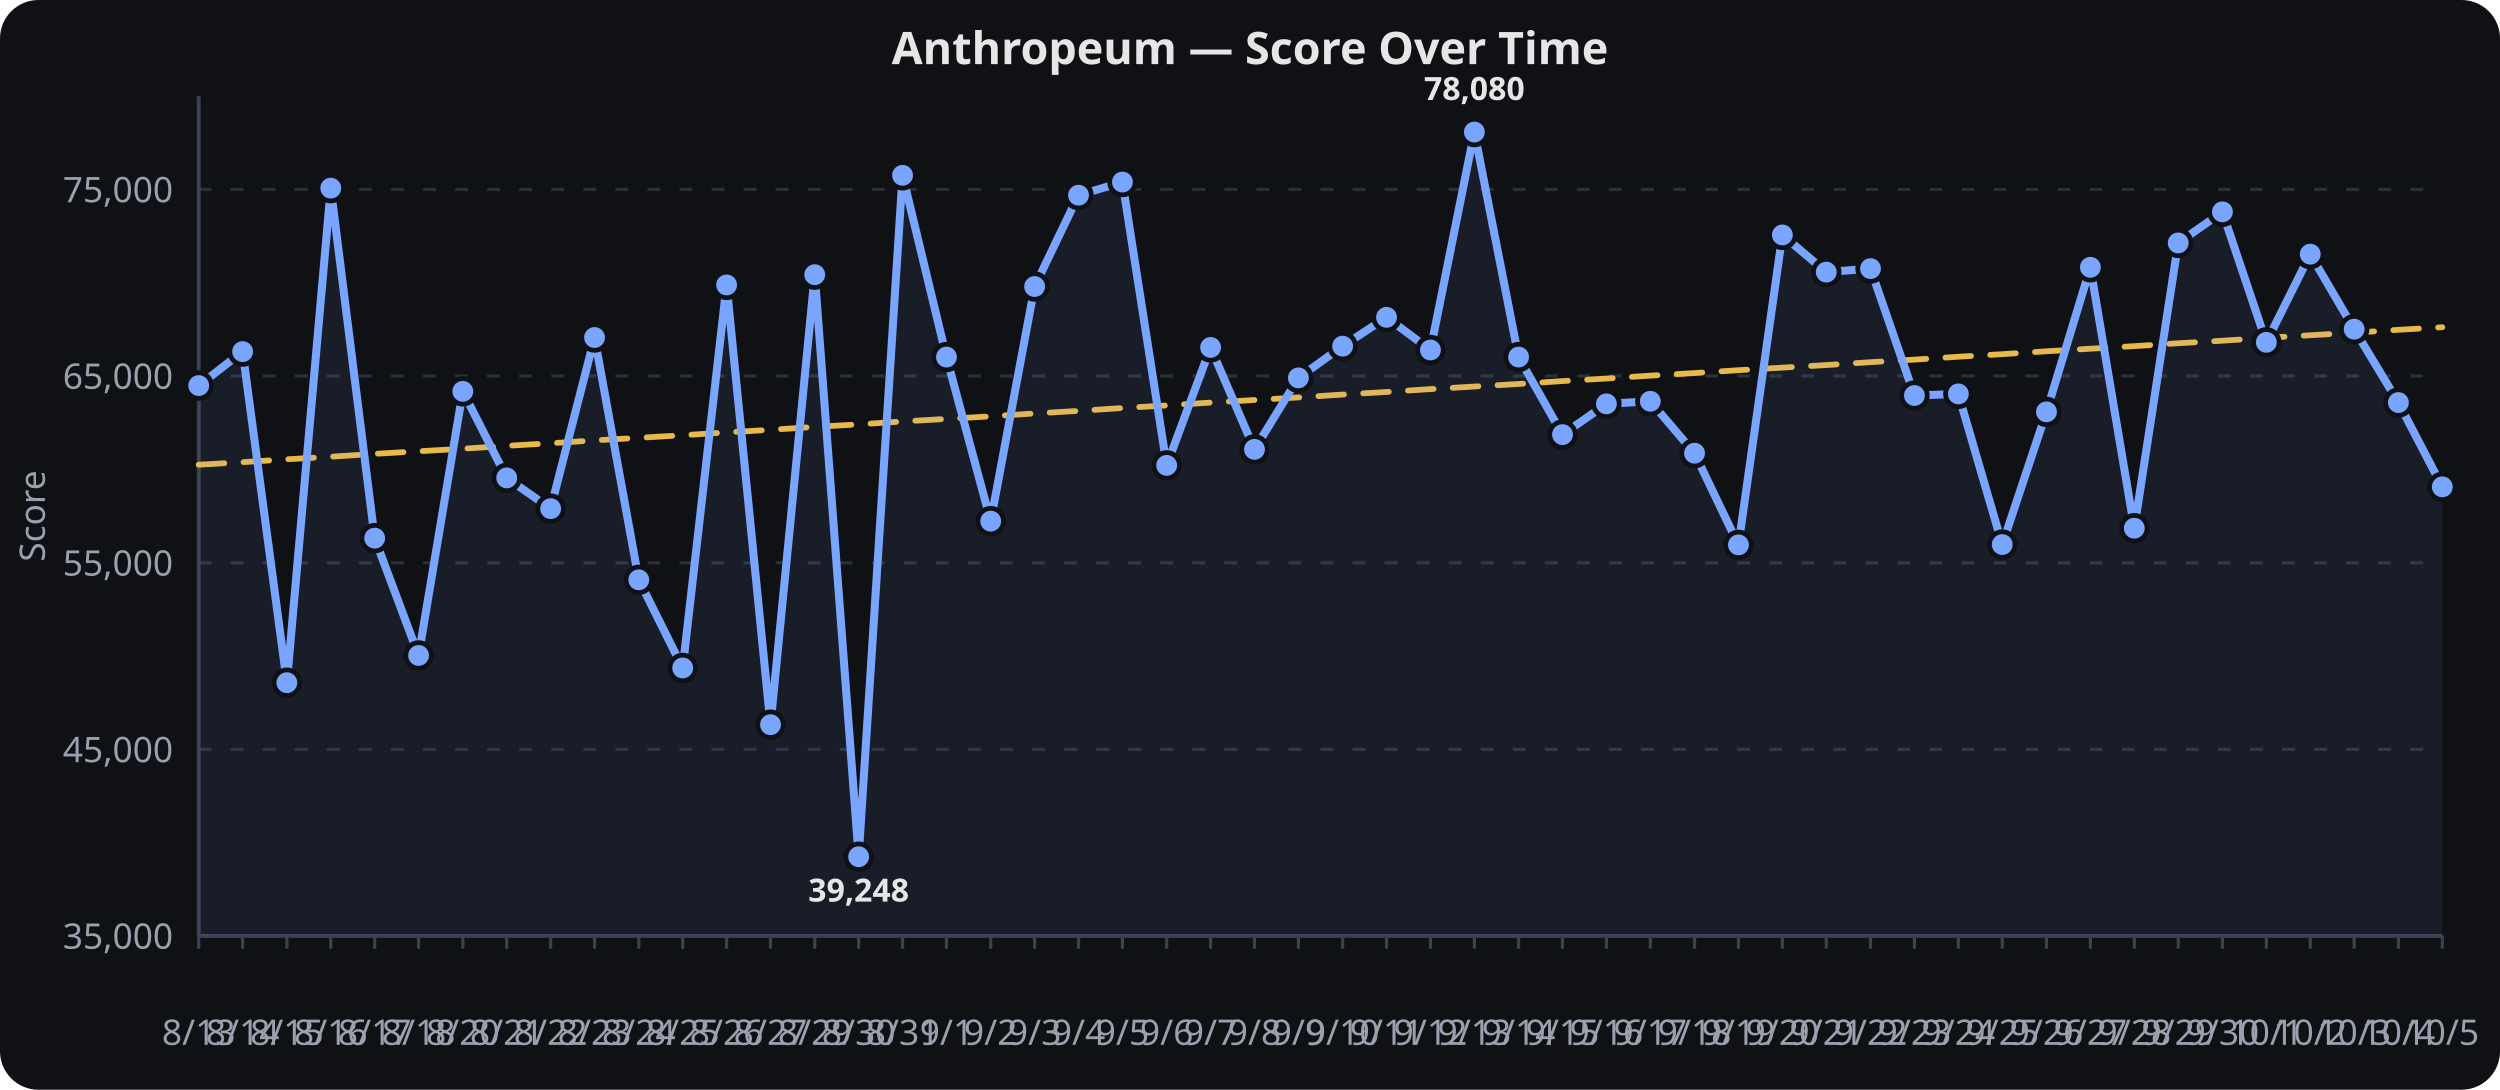
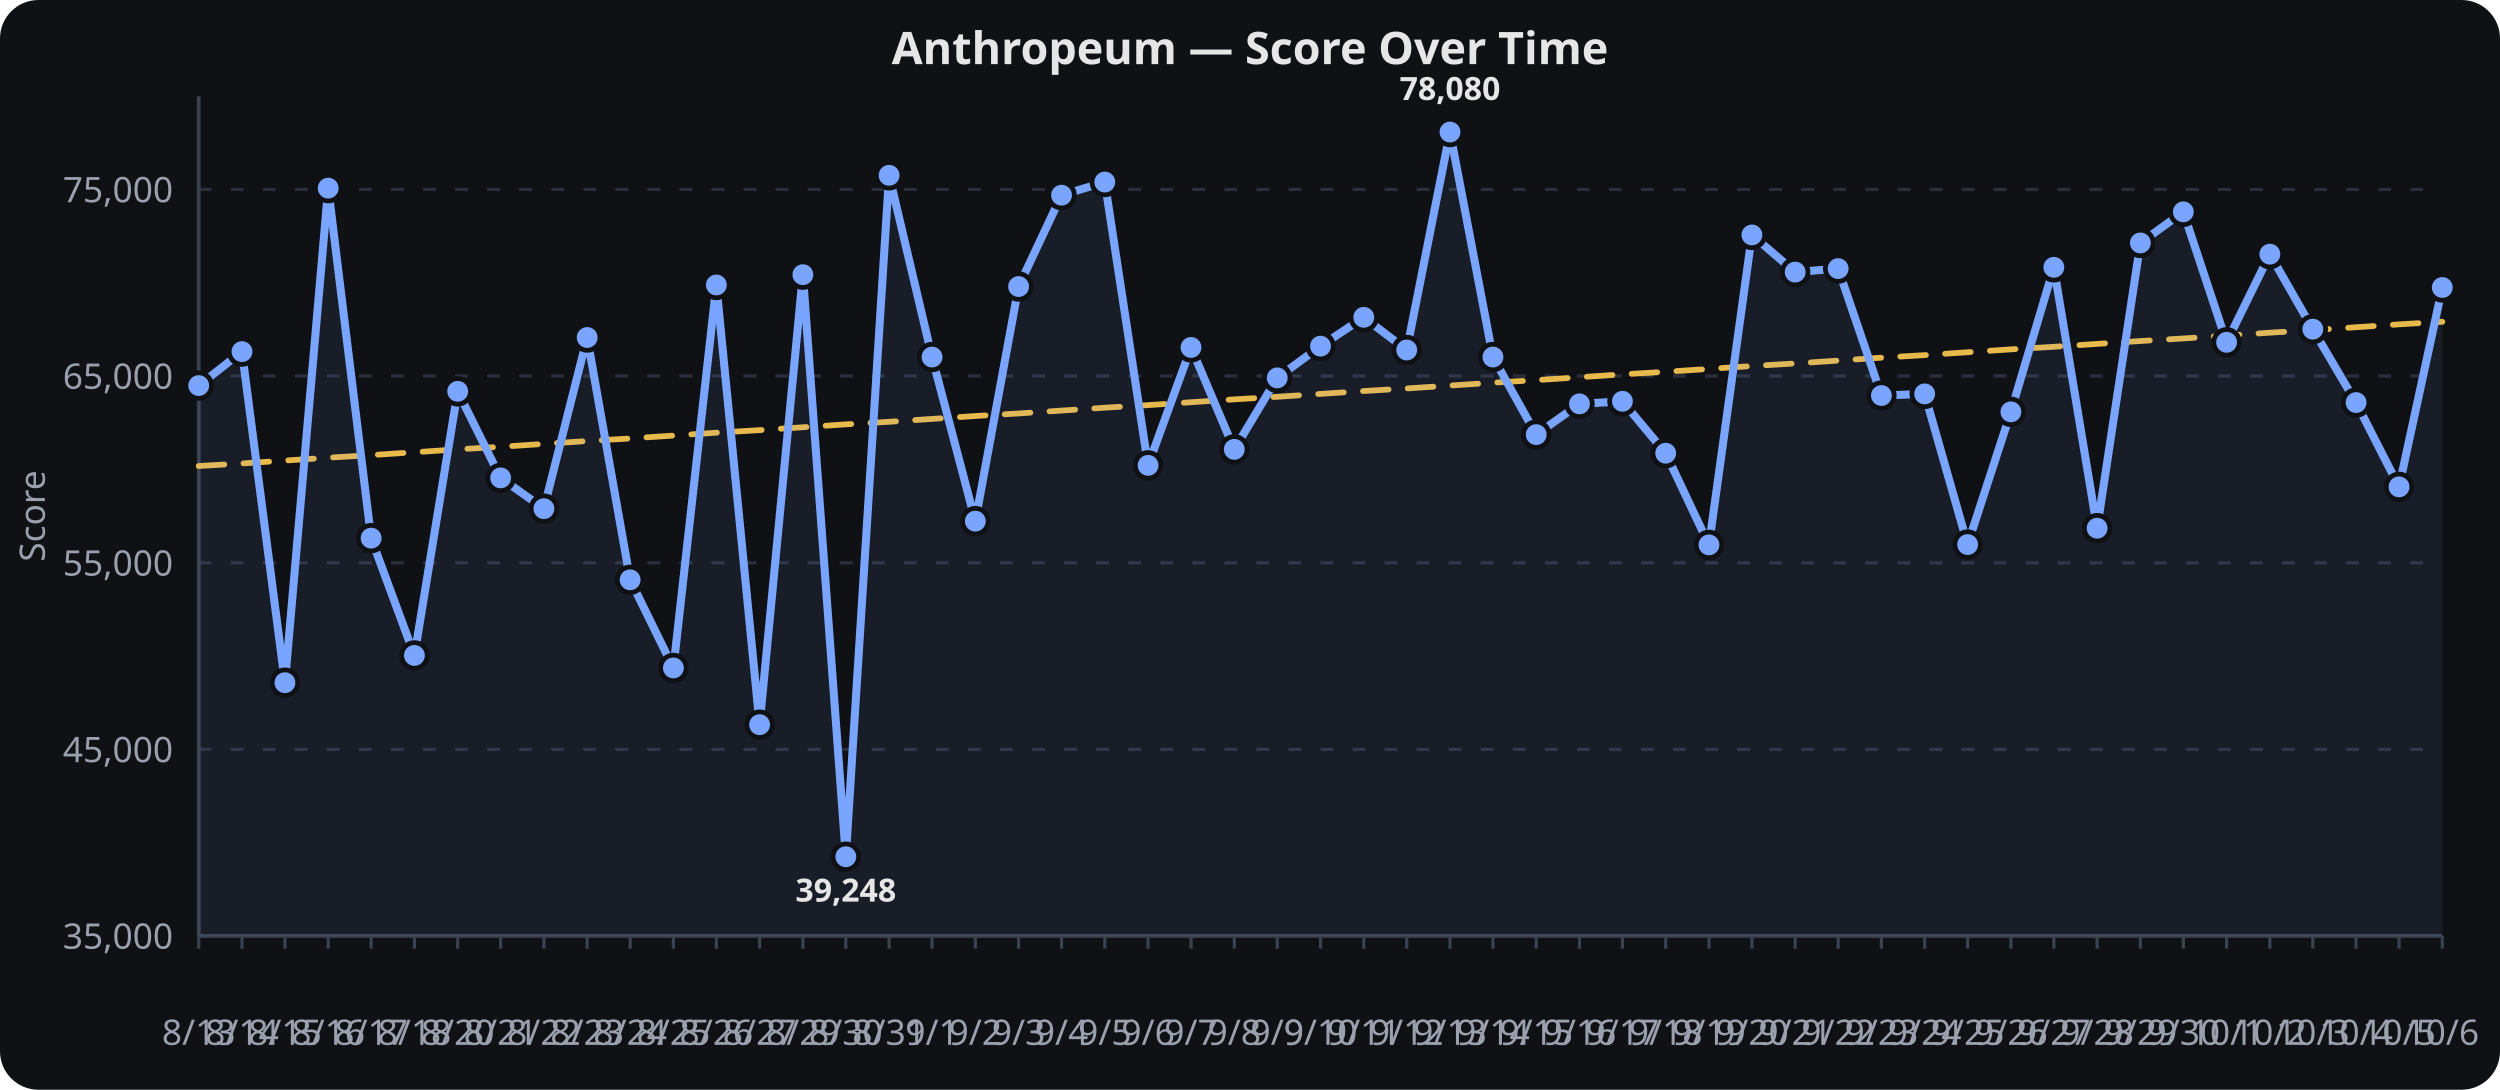
<svg xmlns="http://www.w3.org/2000/svg" viewBox="0 0 780 340" width="100%" height="340" role="img" aria-label="Anthropeum — Score Over Time">
  <rect width="780" height="340" fill="#0f1115" rx="12" />
  <text x="390.0" y="20" text-anchor="middle" font-family="sans-serif" font-size="14" font-weight="600" fill="#e6e6e6">Anthropeum — Score Over Time</text>
  <line x1="62" x2="762" y1="292.0" y2="292.0" stroke="#2a2f3a" stroke-width="1" stroke-dasharray="4 6" />
  <text x="54" y="296.0" text-anchor="end" font-family="sans-serif" font-size="11" fill="#9aa0ad">35,000</text>
  <line x1="62" x2="762" y1="233.8" y2="233.8" stroke="#2a2f3a" stroke-width="1" stroke-dasharray="4 6" />
  <text x="54" y="237.8" text-anchor="end" font-family="sans-serif" font-size="11" fill="#9aa0ad">45,000</text>
  <line x1="62" x2="762" y1="175.6" y2="175.6" stroke="#2a2f3a" stroke-width="1" stroke-dasharray="4 6" />
  <text x="54" y="179.6" text-anchor="end" font-family="sans-serif" font-size="11" fill="#9aa0ad">55,000</text>
  <line x1="62" x2="762" y1="117.3" y2="117.3" stroke="#2a2f3a" stroke-width="1" stroke-dasharray="4 6" />
  <text x="54" y="121.3" text-anchor="end" font-family="sans-serif" font-size="11" fill="#9aa0ad">65,000</text>
  <line x1="62" x2="762" y1="59.1" y2="59.1" stroke="#2a2f3a" stroke-width="1" stroke-dasharray="4 6" />
  <text x="54" y="63.1" text-anchor="end" font-family="sans-serif" font-size="11" fill="#9aa0ad">75,000</text>
  <line x1="62.0" x2="62.0" y1="292" y2="296" stroke="#3a4150" stroke-width="1" />
  <text x="62.0" y="326" text-anchor="middle" font-family="sans-serif" font-size="11" fill="#9aa0ad">8/13</text>
-   <line x1="75.7" x2="75.7" y1="292" y2="296" stroke="#3a4150" stroke-width="1" />
-   <text x="75.7" y="326" text-anchor="middle" font-family="sans-serif" font-size="11" fill="#9aa0ad">8/14</text>
-   <line x1="89.5" x2="89.5" y1="292" y2="296" stroke="#3a4150" stroke-width="1" />
-   <text x="89.5" y="326" text-anchor="middle" font-family="sans-serif" font-size="11" fill="#9aa0ad">8/15</text>
-   <line x1="103.2" x2="103.2" y1="292" y2="296" stroke="#3a4150" stroke-width="1" />
-   <text x="103.2" y="326" text-anchor="middle" font-family="sans-serif" font-size="11" fill="#9aa0ad">8/16</text>
-   <line x1="116.9" x2="116.9" y1="292" y2="296" stroke="#3a4150" stroke-width="1" />
-   <text x="116.9" y="326" text-anchor="middle" font-family="sans-serif" font-size="11" fill="#9aa0ad">8/17</text>
-   <line x1="130.6" x2="130.6" y1="292" y2="296" stroke="#3a4150" stroke-width="1" />
-   <text x="130.6" y="326" text-anchor="middle" font-family="sans-serif" font-size="11" fill="#9aa0ad">8/18</text>
-   <line x1="144.4" x2="144.4" y1="292" y2="296" stroke="#3a4150" stroke-width="1" />
-   <text x="144.4" y="326" text-anchor="middle" font-family="sans-serif" font-size="11" fill="#9aa0ad">8/20</text>
-   <line x1="158.1" x2="158.1" y1="292" y2="296" stroke="#3a4150" stroke-width="1" />
-   <text x="158.1" y="326" text-anchor="middle" font-family="sans-serif" font-size="11" fill="#9aa0ad">8/21</text>
-   <line x1="171.8" x2="171.8" y1="292" y2="296" stroke="#3a4150" stroke-width="1" />
-   <text x="171.8" y="326" text-anchor="middle" font-family="sans-serif" font-size="11" fill="#9aa0ad">8/22</text>
-   <line x1="185.5" x2="185.5" y1="292" y2="296" stroke="#3a4150" stroke-width="1" />
-   <text x="185.5" y="326" text-anchor="middle" font-family="sans-serif" font-size="11" fill="#9aa0ad">8/23</text>
-   <line x1="199.3" x2="199.3" y1="292" y2="296" stroke="#3a4150" stroke-width="1" />
-   <text x="199.3" y="326" text-anchor="middle" font-family="sans-serif" font-size="11" fill="#9aa0ad">8/24</text>
-   <line x1="213.0" x2="213.0" y1="292" y2="296" stroke="#3a4150" stroke-width="1" />
-   <text x="213.0" y="326" text-anchor="middle" font-family="sans-serif" font-size="11" fill="#9aa0ad">8/25</text>
-   <line x1="226.7" x2="226.7" y1="292" y2="296" stroke="#3a4150" stroke-width="1" />
-   <text x="226.7" y="326" text-anchor="middle" font-family="sans-serif" font-size="11" fill="#9aa0ad">8/26</text>
-   <line x1="240.4" x2="240.4" y1="292" y2="296" stroke="#3a4150" stroke-width="1" />
-   <text x="240.4" y="326" text-anchor="middle" font-family="sans-serif" font-size="11" fill="#9aa0ad">8/27</text>
-   <line x1="254.2" x2="254.2" y1="292" y2="296" stroke="#3a4150" stroke-width="1" />
-   <text x="254.2" y="326" text-anchor="middle" font-family="sans-serif" font-size="11" fill="#9aa0ad">8/29</text>
-   <line x1="267.9" x2="267.9" y1="292" y2="296" stroke="#3a4150" stroke-width="1" />
-   <text x="267.9" y="326" text-anchor="middle" font-family="sans-serif" font-size="11" fill="#9aa0ad">8/30</text>
-   <line x1="281.6" x2="281.6" y1="292" y2="296" stroke="#3a4150" stroke-width="1" />
-   <text x="281.6" y="326" text-anchor="middle" font-family="sans-serif" font-size="11" fill="#9aa0ad">8/31</text>
-   <line x1="295.3" x2="295.3" y1="292" y2="296" stroke="#3a4150" stroke-width="1" />
-   <text x="295.3" y="326" text-anchor="middle" font-family="sans-serif" font-size="11" fill="#9aa0ad">9/1</text>
-   <line x1="309.1" x2="309.1" y1="292" y2="296" stroke="#3a4150" stroke-width="1" />
-   <text x="309.1" y="326" text-anchor="middle" font-family="sans-serif" font-size="11" fill="#9aa0ad">9/2</text>
-   <line x1="322.8" x2="322.8" y1="292" y2="296" stroke="#3a4150" stroke-width="1" />
-   <text x="322.8" y="326" text-anchor="middle" font-family="sans-serif" font-size="11" fill="#9aa0ad">9/3</text>
-   <line x1="336.5" x2="336.5" y1="292" y2="296" stroke="#3a4150" stroke-width="1" />
-   <text x="336.5" y="326" text-anchor="middle" font-family="sans-serif" font-size="11" fill="#9aa0ad">9/4</text>
-   <line x1="350.2" x2="350.2" y1="292" y2="296" stroke="#3a4150" stroke-width="1" />
-   <text x="350.2" y="326" text-anchor="middle" font-family="sans-serif" font-size="11" fill="#9aa0ad">9/5</text>
-   <line x1="364.0" x2="364.0" y1="292" y2="296" stroke="#3a4150" stroke-width="1" />
-   <text x="364.0" y="326" text-anchor="middle" font-family="sans-serif" font-size="11" fill="#9aa0ad">9/6</text>
-   <line x1="377.7" x2="377.7" y1="292" y2="296" stroke="#3a4150" stroke-width="1" />
-   <text x="377.7" y="326" text-anchor="middle" font-family="sans-serif" font-size="11" fill="#9aa0ad">9/7</text>
-   <line x1="391.4" x2="391.4" y1="292" y2="296" stroke="#3a4150" stroke-width="1" />
-   <text x="391.4" y="326" text-anchor="middle" font-family="sans-serif" font-size="11" fill="#9aa0ad">9/8</text>
-   <line x1="405.1" x2="405.1" y1="292" y2="296" stroke="#3a4150" stroke-width="1" />
-   <text x="405.1" y="326" text-anchor="middle" font-family="sans-serif" font-size="11" fill="#9aa0ad">9/9</text>
-   <line x1="418.9" x2="418.9" y1="292" y2="296" stroke="#3a4150" stroke-width="1" />
-   <text x="418.9" y="326" text-anchor="middle" font-family="sans-serif" font-size="11" fill="#9aa0ad">9/10</text>
-   <line x1="432.6" x2="432.6" y1="292" y2="296" stroke="#3a4150" stroke-width="1" />
-   <text x="432.6" y="326" text-anchor="middle" font-family="sans-serif" font-size="11" fill="#9aa0ad">9/11</text>
-   <line x1="446.3" x2="446.3" y1="292" y2="296" stroke="#3a4150" stroke-width="1" />
-   <text x="446.3" y="326" text-anchor="middle" font-family="sans-serif" font-size="11" fill="#9aa0ad">9/12</text>
-   <line x1="460.0" x2="460.0" y1="292" y2="296" stroke="#3a4150" stroke-width="1" />
-   <text x="460.0" y="326" text-anchor="middle" font-family="sans-serif" font-size="11" fill="#9aa0ad">9/13</text>
-   <line x1="473.8" x2="473.8" y1="292" y2="296" stroke="#3a4150" stroke-width="1" />
-   <text x="473.8" y="326" text-anchor="middle" font-family="sans-serif" font-size="11" fill="#9aa0ad">9/14</text>
-   <line x1="487.5" x2="487.5" y1="292" y2="296" stroke="#3a4150" stroke-width="1" />
-   <text x="487.5" y="326" text-anchor="middle" font-family="sans-serif" font-size="11" fill="#9aa0ad">9/15</text>
-   <line x1="501.2" x2="501.2" y1="292" y2="296" stroke="#3a4150" stroke-width="1" />
-   <text x="501.2" y="326" text-anchor="middle" font-family="sans-serif" font-size="11" fill="#9aa0ad">9/16</text>
-   <line x1="514.9" x2="514.9" y1="292" y2="296" stroke="#3a4150" stroke-width="1" />
-   <text x="514.9" y="326" text-anchor="middle" font-family="sans-serif" font-size="11" fill="#9aa0ad">9/17</text>
-   <line x1="528.7" x2="528.7" y1="292" y2="296" stroke="#3a4150" stroke-width="1" />
-   <text x="528.7" y="326" text-anchor="middle" font-family="sans-serif" font-size="11" fill="#9aa0ad">9/18</text>
-   <line x1="542.4" x2="542.4" y1="292" y2="296" stroke="#3a4150" stroke-width="1" />
-   <text x="542.4" y="326" text-anchor="middle" font-family="sans-serif" font-size="11" fill="#9aa0ad">9/19</text>
-   <line x1="556.1" x2="556.1" y1="292" y2="296" stroke="#3a4150" stroke-width="1" />
-   <text x="556.1" y="326" text-anchor="middle" font-family="sans-serif" font-size="11" fill="#9aa0ad">9/20</text>
-   <line x1="569.8" x2="569.8" y1="292" y2="296" stroke="#3a4150" stroke-width="1" />
-   <text x="569.8" y="326" text-anchor="middle" font-family="sans-serif" font-size="11" fill="#9aa0ad">9/21</text>
-   <line x1="583.6" x2="583.6" y1="292" y2="296" stroke="#3a4150" stroke-width="1" />
-   <text x="583.6" y="326" text-anchor="middle" font-family="sans-serif" font-size="11" fill="#9aa0ad">9/22</text>
-   <line x1="597.3" x2="597.3" y1="292" y2="296" stroke="#3a4150" stroke-width="1" />
-   <text x="597.3" y="326" text-anchor="middle" font-family="sans-serif" font-size="11" fill="#9aa0ad">9/23</text>
-   <line x1="611.0" x2="611.0" y1="292" y2="296" stroke="#3a4150" stroke-width="1" />
-   <text x="611.0" y="326" text-anchor="middle" font-family="sans-serif" font-size="11" fill="#9aa0ad">9/24</text>
-   <line x1="624.7" x2="624.7" y1="292" y2="296" stroke="#3a4150" stroke-width="1" />
-   <text x="624.7" y="326" text-anchor="middle" font-family="sans-serif" font-size="11" fill="#9aa0ad">9/25</text>
-   <line x1="638.5" x2="638.5" y1="292" y2="296" stroke="#3a4150" stroke-width="1" />
-   <text x="638.5" y="326" text-anchor="middle" font-family="sans-serif" font-size="11" fill="#9aa0ad">9/26</text>
-   <line x1="652.2" x2="652.2" y1="292" y2="296" stroke="#3a4150" stroke-width="1" />
-   <text x="652.2" y="326" text-anchor="middle" font-family="sans-serif" font-size="11" fill="#9aa0ad">9/27</text>
-   <line x1="665.9" x2="665.9" y1="292" y2="296" stroke="#3a4150" stroke-width="1" />
-   <text x="665.9" y="326" text-anchor="middle" font-family="sans-serif" font-size="11" fill="#9aa0ad">9/28</text>
-   <line x1="679.6" x2="679.6" y1="292" y2="296" stroke="#3a4150" stroke-width="1" />
-   <text x="679.6" y="326" text-anchor="middle" font-family="sans-serif" font-size="11" fill="#9aa0ad">9/29</text>
-   <line x1="693.4" x2="693.4" y1="292" y2="296" stroke="#3a4150" stroke-width="1" />
-   <text x="693.4" y="326" text-anchor="middle" font-family="sans-serif" font-size="11" fill="#9aa0ad">9/30</text>
-   <line x1="707.1" x2="707.1" y1="292" y2="296" stroke="#3a4150" stroke-width="1" />
-   <text x="707.1" y="326" text-anchor="middle" font-family="sans-serif" font-size="11" fill="#9aa0ad">10/1</text>
-   <line x1="720.8" x2="720.8" y1="292" y2="296" stroke="#3a4150" stroke-width="1" />
-   <text x="720.8" y="326" text-anchor="middle" font-family="sans-serif" font-size="11" fill="#9aa0ad">10/2</text>
-   <line x1="734.5" x2="734.5" y1="292" y2="296" stroke="#3a4150" stroke-width="1" />
-   <text x="734.5" y="326" text-anchor="middle" font-family="sans-serif" font-size="11" fill="#9aa0ad">10/3</text>
-   <line x1="748.3" x2="748.3" y1="292" y2="296" stroke="#3a4150" stroke-width="1" />
-   <text x="748.3" y="326" text-anchor="middle" font-family="sans-serif" font-size="11" fill="#9aa0ad">10/4</text>
+   <line x1="75.5" x2="75.5" y1="292" y2="296" stroke="#3a4150" stroke-width="1" />
+   <text x="75.5" y="326" text-anchor="middle" font-family="sans-serif" font-size="11" fill="#9aa0ad">8/14</text>
+   <line x1="88.9" x2="88.9" y1="292" y2="296" stroke="#3a4150" stroke-width="1" />
+   <text x="88.9" y="326" text-anchor="middle" font-family="sans-serif" font-size="11" fill="#9aa0ad">8/15</text>
+   <line x1="102.4" x2="102.4" y1="292" y2="296" stroke="#3a4150" stroke-width="1" />
+   <text x="102.4" y="326" text-anchor="middle" font-family="sans-serif" font-size="11" fill="#9aa0ad">8/16</text>
+   <line x1="115.8" x2="115.8" y1="292" y2="296" stroke="#3a4150" stroke-width="1" />
+   <text x="115.8" y="326" text-anchor="middle" font-family="sans-serif" font-size="11" fill="#9aa0ad">8/17</text>
+   <line x1="129.3" x2="129.3" y1="292" y2="296" stroke="#3a4150" stroke-width="1" />
+   <text x="129.3" y="326" text-anchor="middle" font-family="sans-serif" font-size="11" fill="#9aa0ad">8/18</text>
+   <line x1="142.8" x2="142.8" y1="292" y2="296" stroke="#3a4150" stroke-width="1" />
+   <text x="142.8" y="326" text-anchor="middle" font-family="sans-serif" font-size="11" fill="#9aa0ad">8/20</text>
+   <line x1="156.2" x2="156.2" y1="292" y2="296" stroke="#3a4150" stroke-width="1" />
+   <text x="156.2" y="326" text-anchor="middle" font-family="sans-serif" font-size="11" fill="#9aa0ad">8/21</text>
+   <line x1="169.7" x2="169.7" y1="292" y2="296" stroke="#3a4150" stroke-width="1" />
+   <text x="169.7" y="326" text-anchor="middle" font-family="sans-serif" font-size="11" fill="#9aa0ad">8/22</text>
+   <line x1="183.2" x2="183.2" y1="292" y2="296" stroke="#3a4150" stroke-width="1" />
+   <text x="183.2" y="326" text-anchor="middle" font-family="sans-serif" font-size="11" fill="#9aa0ad">8/23</text>
+   <line x1="196.6" x2="196.6" y1="292" y2="296" stroke="#3a4150" stroke-width="1" />
+   <text x="196.6" y="326" text-anchor="middle" font-family="sans-serif" font-size="11" fill="#9aa0ad">8/24</text>
+   <line x1="210.1" x2="210.1" y1="292" y2="296" stroke="#3a4150" stroke-width="1" />
+   <text x="210.1" y="326" text-anchor="middle" font-family="sans-serif" font-size="11" fill="#9aa0ad">8/25</text>
+   <line x1="223.5" x2="223.5" y1="292" y2="296" stroke="#3a4150" stroke-width="1" />
+   <text x="223.5" y="326" text-anchor="middle" font-family="sans-serif" font-size="11" fill="#9aa0ad">8/26</text>
+   <line x1="237.0" x2="237.0" y1="292" y2="296" stroke="#3a4150" stroke-width="1" />
+   <text x="237.0" y="326" text-anchor="middle" font-family="sans-serif" font-size="11" fill="#9aa0ad">8/27</text>
+   <line x1="250.5" x2="250.5" y1="292" y2="296" stroke="#3a4150" stroke-width="1" />
+   <text x="250.5" y="326" text-anchor="middle" font-family="sans-serif" font-size="11" fill="#9aa0ad">8/29</text>
+   <line x1="263.9" x2="263.9" y1="292" y2="296" stroke="#3a4150" stroke-width="1" />
+   <text x="263.9" y="326" text-anchor="middle" font-family="sans-serif" font-size="11" fill="#9aa0ad">8/30</text>
+   <line x1="277.4" x2="277.4" y1="292" y2="296" stroke="#3a4150" stroke-width="1" />
+   <text x="277.4" y="326" text-anchor="middle" font-family="sans-serif" font-size="11" fill="#9aa0ad">8/31</text>
+   <line x1="290.8" x2="290.8" y1="292" y2="296" stroke="#3a4150" stroke-width="1" />
+   <text x="290.8" y="326" text-anchor="middle" font-family="sans-serif" font-size="11" fill="#9aa0ad">9/1</text>
+   <line x1="304.3" x2="304.3" y1="292" y2="296" stroke="#3a4150" stroke-width="1" />
+   <text x="304.3" y="326" text-anchor="middle" font-family="sans-serif" font-size="11" fill="#9aa0ad">9/2</text>
+   <line x1="317.8" x2="317.8" y1="292" y2="296" stroke="#3a4150" stroke-width="1" />
+   <text x="317.8" y="326" text-anchor="middle" font-family="sans-serif" font-size="11" fill="#9aa0ad">9/3</text>
+   <line x1="331.2" x2="331.2" y1="292" y2="296" stroke="#3a4150" stroke-width="1" />
+   <text x="331.2" y="326" text-anchor="middle" font-family="sans-serif" font-size="11" fill="#9aa0ad">9/4</text>
+   <line x1="344.7" x2="344.7" y1="292" y2="296" stroke="#3a4150" stroke-width="1" />
+   <text x="344.7" y="326" text-anchor="middle" font-family="sans-serif" font-size="11" fill="#9aa0ad">9/5</text>
+   <line x1="358.2" x2="358.2" y1="292" y2="296" stroke="#3a4150" stroke-width="1" />
+   <text x="358.2" y="326" text-anchor="middle" font-family="sans-serif" font-size="11" fill="#9aa0ad">9/6</text>
+   <line x1="371.6" x2="371.6" y1="292" y2="296" stroke="#3a4150" stroke-width="1" />
+   <text x="371.6" y="326" text-anchor="middle" font-family="sans-serif" font-size="11" fill="#9aa0ad">9/7</text>
+   <line x1="385.1" x2="385.1" y1="292" y2="296" stroke="#3a4150" stroke-width="1" />
+   <text x="385.1" y="326" text-anchor="middle" font-family="sans-serif" font-size="11" fill="#9aa0ad">9/8</text>
+   <line x1="398.5" x2="398.5" y1="292" y2="296" stroke="#3a4150" stroke-width="1" />
+   <text x="398.5" y="326" text-anchor="middle" font-family="sans-serif" font-size="11" fill="#9aa0ad">9/9</text>
+   <line x1="412.0" x2="412.0" y1="292" y2="296" stroke="#3a4150" stroke-width="1" />
+   <text x="412.0" y="326" text-anchor="middle" font-family="sans-serif" font-size="11" fill="#9aa0ad">9/10</text>
+   <line x1="425.5" x2="425.5" y1="292" y2="296" stroke="#3a4150" stroke-width="1" />
+   <text x="425.5" y="326" text-anchor="middle" font-family="sans-serif" font-size="11" fill="#9aa0ad">9/11</text>
+   <line x1="438.9" x2="438.9" y1="292" y2="296" stroke="#3a4150" stroke-width="1" />
+   <text x="438.9" y="326" text-anchor="middle" font-family="sans-serif" font-size="11" fill="#9aa0ad">9/12</text>
+   <line x1="452.4" x2="452.4" y1="292" y2="296" stroke="#3a4150" stroke-width="1" />
+   <text x="452.4" y="326" text-anchor="middle" font-family="sans-serif" font-size="11" fill="#9aa0ad">9/13</text>
+   <line x1="465.8" x2="465.8" y1="292" y2="296" stroke="#3a4150" stroke-width="1" />
+   <text x="465.8" y="326" text-anchor="middle" font-family="sans-serif" font-size="11" fill="#9aa0ad">9/14</text>
+   <line x1="479.3" x2="479.3" y1="292" y2="296" stroke="#3a4150" stroke-width="1" />
+   <text x="479.3" y="326" text-anchor="middle" font-family="sans-serif" font-size="11" fill="#9aa0ad">9/15</text>
+   <line x1="492.8" x2="492.8" y1="292" y2="296" stroke="#3a4150" stroke-width="1" />
+   <text x="492.8" y="326" text-anchor="middle" font-family="sans-serif" font-size="11" fill="#9aa0ad">9/16</text>
+   <line x1="506.2" x2="506.2" y1="292" y2="296" stroke="#3a4150" stroke-width="1" />
+   <text x="506.2" y="326" text-anchor="middle" font-family="sans-serif" font-size="11" fill="#9aa0ad">9/17</text>
+   <line x1="519.7" x2="519.7" y1="292" y2="296" stroke="#3a4150" stroke-width="1" />
+   <text x="519.7" y="326" text-anchor="middle" font-family="sans-serif" font-size="11" fill="#9aa0ad">9/18</text>
+   <line x1="533.2" x2="533.2" y1="292" y2="296" stroke="#3a4150" stroke-width="1" />
+   <text x="533.2" y="326" text-anchor="middle" font-family="sans-serif" font-size="11" fill="#9aa0ad">9/19</text>
+   <line x1="546.6" x2="546.6" y1="292" y2="296" stroke="#3a4150" stroke-width="1" />
+   <text x="546.6" y="326" text-anchor="middle" font-family="sans-serif" font-size="11" fill="#9aa0ad">9/20</text>
+   <line x1="560.1" x2="560.1" y1="292" y2="296" stroke="#3a4150" stroke-width="1" />
+   <text x="560.1" y="326" text-anchor="middle" font-family="sans-serif" font-size="11" fill="#9aa0ad">9/21</text>
+   <line x1="573.5" x2="573.5" y1="292" y2="296" stroke="#3a4150" stroke-width="1" />
+   <text x="573.5" y="326" text-anchor="middle" font-family="sans-serif" font-size="11" fill="#9aa0ad">9/22</text>
+   <line x1="587.0" x2="587.0" y1="292" y2="296" stroke="#3a4150" stroke-width="1" />
+   <text x="587.0" y="326" text-anchor="middle" font-family="sans-serif" font-size="11" fill="#9aa0ad">9/23</text>
+   <line x1="600.5" x2="600.5" y1="292" y2="296" stroke="#3a4150" stroke-width="1" />
+   <text x="600.5" y="326" text-anchor="middle" font-family="sans-serif" font-size="11" fill="#9aa0ad">9/24</text>
+   <line x1="613.9" x2="613.9" y1="292" y2="296" stroke="#3a4150" stroke-width="1" />
+   <text x="613.9" y="326" text-anchor="middle" font-family="sans-serif" font-size="11" fill="#9aa0ad">9/25</text>
+   <line x1="627.4" x2="627.4" y1="292" y2="296" stroke="#3a4150" stroke-width="1" />
+   <text x="627.4" y="326" text-anchor="middle" font-family="sans-serif" font-size="11" fill="#9aa0ad">9/26</text>
+   <line x1="640.8" x2="640.8" y1="292" y2="296" stroke="#3a4150" stroke-width="1" />
+   <text x="640.8" y="326" text-anchor="middle" font-family="sans-serif" font-size="11" fill="#9aa0ad">9/27</text>
+   <line x1="654.3" x2="654.3" y1="292" y2="296" stroke="#3a4150" stroke-width="1" />
+   <text x="654.3" y="326" text-anchor="middle" font-family="sans-serif" font-size="11" fill="#9aa0ad">9/28</text>
+   <line x1="667.8" x2="667.8" y1="292" y2="296" stroke="#3a4150" stroke-width="1" />
+   <text x="667.8" y="326" text-anchor="middle" font-family="sans-serif" font-size="11" fill="#9aa0ad">9/29</text>
+   <line x1="681.2" x2="681.2" y1="292" y2="296" stroke="#3a4150" stroke-width="1" />
+   <text x="681.2" y="326" text-anchor="middle" font-family="sans-serif" font-size="11" fill="#9aa0ad">9/30</text>
+   <line x1="694.7" x2="694.7" y1="292" y2="296" stroke="#3a4150" stroke-width="1" />
+   <text x="694.7" y="326" text-anchor="middle" font-family="sans-serif" font-size="11" fill="#9aa0ad">10/1</text>
+   <line x1="708.2" x2="708.2" y1="292" y2="296" stroke="#3a4150" stroke-width="1" />
+   <text x="708.2" y="326" text-anchor="middle" font-family="sans-serif" font-size="11" fill="#9aa0ad">10/2</text>
+   <line x1="721.6" x2="721.6" y1="292" y2="296" stroke="#3a4150" stroke-width="1" />
+   <text x="721.6" y="326" text-anchor="middle" font-family="sans-serif" font-size="11" fill="#9aa0ad">10/3</text>
+   <line x1="735.1" x2="735.1" y1="292" y2="296" stroke="#3a4150" stroke-width="1" />
+   <text x="735.1" y="326" text-anchor="middle" font-family="sans-serif" font-size="11" fill="#9aa0ad">10/4</text>
+   <line x1="748.5" x2="748.5" y1="292" y2="296" stroke="#3a4150" stroke-width="1" />
+   <text x="748.5" y="326" text-anchor="middle" font-family="sans-serif" font-size="11" fill="#9aa0ad">10/5</text>
  <line x1="762.0" x2="762.0" y1="292" y2="296" stroke="#3a4150" stroke-width="1" />
-   <text x="762.0" y="326" text-anchor="middle" font-family="sans-serif" font-size="11" fill="#9aa0ad">10/5</text>
+   <text x="762.0" y="326" text-anchor="middle" font-family="sans-serif" font-size="11" fill="#9aa0ad">10/6</text>
  <line x1="62" x2="62" y1="30" y2="292" stroke="#3a4150" stroke-width="1.2" />
  <line x1="62" x2="762" y1="292" y2="292" stroke="#3a4150" stroke-width="1.2" />
  <text x="14" y="161.0" text-anchor="middle" transform="rotate(-90,14,161.0)" font-family="sans-serif" font-size="11" fill="#9aa0ad">Score</text>
-   <path d="M 62.0,145.0 L 75.7,144.2 L 89.5,143.3 L 103.2,142.5 L 116.9,141.6 L 130.6,140.8 L 144.4,140.0 L 158.1,139.1 L 171.8,138.3 L 185.5,137.4 L 199.3,136.6 L 213.0,135.8 L 226.7,134.9 L 240.4,134.1 L 254.2,133.2 L 267.9,132.4 L 281.6,131.5 L 295.3,130.7 L 309.1,129.9 L 322.8,129.0 L 336.5,128.2 L 350.2,127.3 L 364.0,126.5 L 377.7,125.6 L 391.4,124.8 L 405.1,124.0 L 418.9,123.1 L 432.6,122.3 L 446.3,121.4 L 460.0,120.6 L 473.8,119.8 L 487.5,118.9 L 501.2,118.1 L 514.9,117.2 L 528.7,116.4 L 542.4,115.5 L 556.1,114.7 L 569.8,113.9 L 583.6,113.0 L 597.3,112.2 L 611.0,111.3 L 624.7,110.5 L 638.5,109.6 L 652.2,108.8 L 665.9,108.0 L 679.6,107.1 L 693.4,106.3 L 707.1,105.4 L 720.8,104.6 L 734.5,103.8 L 748.3,102.9 L 762.0,102.1" fill="none" stroke="#f2c14e" stroke-width="1.8" opacity="0.95" stroke-dasharray="8 6" stroke-linecap="round" stroke-linejoin="round" />
-   <path d="M 62.0,120.3 L 75.7,109.7 L 89.5,213.0 L 103.2,58.7 L 116.9,167.9 L 130.6,204.5 L 144.4,122.1 L 158.1,149.1 L 171.8,158.7 L 185.5,105.3 L 199.3,180.9 L 213.0,208.4 L 226.7,88.9 L 240.4,226.1 L 254.2,85.7 L 267.9,267.3 L 281.6,54.7 L 295.3,111.4 L 309.1,162.6 L 322.8,89.4 L 336.5,60.9 L 350.2,56.8 L 364.0,145.2 L 377.7,108.4 L 391.4,140.2 L 405.1,117.9 L 418.9,108.0 L 432.6,99.0 L 446.3,109.2 L 460.0,41.2 L 473.8,111.4 L 487.5,135.6 L 501.2,126.0 L 514.9,125.2 L 528.7,141.4 L 542.4,170.0 L 556.1,73.3 L 569.8,84.9 L 583.6,83.8 L 597.3,123.4 L 611.0,122.9 L 624.7,169.9 L 638.5,128.5 L 652.2,83.4 L 665.9,164.8 L 679.6,75.8 L 693.4,66.1 L 707.1,106.8 L 720.8,79.3 L 734.5,102.7 L 748.3,125.6 L 762.0,151.9" fill="none" stroke="#7aa5ff" stroke-width="2.5" stroke-linecap="round" stroke-linejoin="round" />
-   <path d="M 62.0,120.3 L 75.7,109.7 L 89.5,213.0 L 103.2,58.7 L 116.9,167.9 L 130.6,204.5 L 144.4,122.1 L 158.1,149.1 L 171.8,158.7 L 185.5,105.3 L 199.3,180.9 L 213.0,208.4 L 226.7,88.9 L 240.4,226.1 L 254.2,85.7 L 267.9,267.3 L 281.6,54.7 L 295.3,111.4 L 309.1,162.6 L 322.8,89.4 L 336.5,60.9 L 350.2,56.8 L 364.0,145.2 L 377.7,108.4 L 391.4,140.2 L 405.1,117.9 L 418.9,108.0 L 432.6,99.0 L 446.3,109.2 L 460.0,41.2 L 473.8,111.4 L 487.5,135.6 L 501.2,126.0 L 514.9,125.2 L 528.7,141.4 L 542.4,170.0 L 556.1,73.3 L 569.8,84.9 L 583.6,83.8 L 597.3,123.4 L 611.0,122.9 L 624.7,169.9 L 638.5,128.5 L 652.2,83.4 L 665.9,164.8 L 679.6,75.8 L 693.4,66.1 L 707.1,106.8 L 720.8,79.3 L 734.5,102.7 L 748.3,125.6 L 762.0,151.9 L 762.0,292.0 L 62.0,292.0 Z" fill="#7aa5ff" opacity="0.08" />
+   <path d="M 62.0,145.4 L 75.5,144.6 L 88.9,143.7 L 102.4,142.8 L 115.8,142.0 L 129.3,141.1 L 142.8,140.2 L 156.2,139.4 L 169.7,138.5 L 183.2,137.6 L 196.6,136.8 L 210.1,135.9 L 223.5,135.0 L 237.0,134.2 L 250.5,133.3 L 263.9,132.4 L 277.4,131.6 L 290.8,130.7 L 304.3,129.8 L 317.8,129.0 L 331.2,128.1 L 344.7,127.2 L 358.2,126.4 L 371.6,125.5 L 385.1,124.6 L 398.5,123.8 L 412.0,122.9 L 425.5,122.0 L 438.9,121.2 L 452.4,120.3 L 465.8,119.4 L 479.3,118.6 L 492.8,117.7 L 506.2,116.8 L 519.7,116.0 L 533.2,115.1 L 546.6,114.2 L 560.1,113.4 L 573.5,112.5 L 587.0,111.6 L 600.5,110.8 L 613.9,109.9 L 627.4,109.0 L 640.8,108.2 L 654.3,107.3 L 667.8,106.4 L 681.2,105.6 L 694.7,104.7 L 708.2,103.8 L 721.6,103.0 L 735.1,102.1 L 748.5,101.2 L 762.0,100.4" fill="none" stroke="#f2c14e" stroke-width="1.8" opacity="0.95" stroke-dasharray="8 6" stroke-linecap="round" stroke-linejoin="round" />
+   <path d="M 62.0,120.3 L 75.5,109.7 L 88.9,213.0 L 102.4,58.7 L 115.8,167.9 L 129.3,204.5 L 142.8,122.1 L 156.2,149.1 L 169.7,158.7 L 183.2,105.3 L 196.6,180.9 L 210.1,208.4 L 223.5,88.9 L 237.0,226.1 L 250.5,85.7 L 263.9,267.3 L 277.4,54.7 L 290.8,111.4 L 304.3,162.6 L 317.8,89.4 L 331.2,60.9 L 344.7,56.8 L 358.2,145.2 L 371.6,108.4 L 385.1,140.2 L 398.5,117.9 L 412.0,108.0 L 425.5,99.0 L 438.9,109.2 L 452.4,41.2 L 465.8,111.4 L 479.3,135.6 L 492.8,126.0 L 506.2,125.2 L 519.7,141.4 L 533.2,170.0 L 546.6,73.3 L 560.1,84.9 L 573.5,83.8 L 587.0,123.4 L 600.5,122.9 L 613.9,169.9 L 627.4,128.5 L 640.8,83.4 L 654.3,164.8 L 667.8,75.8 L 681.2,66.1 L 694.7,106.8 L 708.2,79.3 L 721.6,102.7 L 735.1,125.6 L 748.5,151.9 L 762.0,89.7" fill="none" stroke="#7aa5ff" stroke-width="2.5" stroke-linecap="round" stroke-linejoin="round" />
+   <path d="M 62.0,120.3 L 75.5,109.7 L 88.9,213.0 L 102.4,58.7 L 115.8,167.9 L 129.3,204.5 L 142.8,122.1 L 156.2,149.1 L 169.7,158.7 L 183.2,105.3 L 196.6,180.9 L 210.1,208.4 L 223.5,88.9 L 237.0,226.1 L 250.5,85.7 L 263.9,267.3 L 277.4,54.7 L 290.8,111.4 L 304.3,162.6 L 317.8,89.4 L 331.2,60.9 L 344.7,56.8 L 358.2,145.2 L 371.6,108.4 L 385.1,140.2 L 398.5,117.9 L 412.0,108.0 L 425.5,99.0 L 438.9,109.2 L 452.4,41.2 L 465.8,111.4 L 479.3,135.6 L 492.8,126.0 L 506.2,125.2 L 519.7,141.4 L 533.2,170.0 L 546.6,73.3 L 560.1,84.9 L 573.5,83.8 L 587.0,123.4 L 600.5,122.9 L 613.9,169.9 L 627.4,128.5 L 640.8,83.4 L 654.3,164.8 L 667.8,75.8 L 681.2,66.1 L 694.7,106.8 L 708.2,79.3 L 721.6,102.7 L 735.1,125.6 L 748.5,151.9 L 762.0,89.7 L 762.0,292.0 L 62.0,292.0 Z" fill="#7aa5ff" opacity="0.08" />
  <circle cx="62.0" cy="120.3" r="4" fill="#7aa5ff" stroke="#0f1115" stroke-width="1.5" />
-   <circle cx="75.7" cy="109.7" r="4" fill="#7aa5ff" stroke="#0f1115" stroke-width="1.5" />
-   <circle cx="89.5" cy="213.0" r="4" fill="#7aa5ff" stroke="#0f1115" stroke-width="1.5" />
-   <circle cx="103.2" cy="58.7" r="4" fill="#7aa5ff" stroke="#0f1115" stroke-width="1.5" />
-   <circle cx="116.9" cy="167.9" r="4" fill="#7aa5ff" stroke="#0f1115" stroke-width="1.5" />
-   <circle cx="130.6" cy="204.5" r="4" fill="#7aa5ff" stroke="#0f1115" stroke-width="1.5" />
-   <circle cx="144.4" cy="122.1" r="4" fill="#7aa5ff" stroke="#0f1115" stroke-width="1.5" />
-   <circle cx="158.1" cy="149.1" r="4" fill="#7aa5ff" stroke="#0f1115" stroke-width="1.5" />
-   <circle cx="171.8" cy="158.7" r="4" fill="#7aa5ff" stroke="#0f1115" stroke-width="1.5" />
-   <circle cx="185.5" cy="105.3" r="4" fill="#7aa5ff" stroke="#0f1115" stroke-width="1.5" />
-   <circle cx="199.3" cy="180.9" r="4" fill="#7aa5ff" stroke="#0f1115" stroke-width="1.5" />
-   <circle cx="213.0" cy="208.4" r="4" fill="#7aa5ff" stroke="#0f1115" stroke-width="1.5" />
-   <circle cx="226.7" cy="88.9" r="4" fill="#7aa5ff" stroke="#0f1115" stroke-width="1.5" />
-   <circle cx="240.4" cy="226.1" r="4" fill="#7aa5ff" stroke="#0f1115" stroke-width="1.5" />
-   <circle cx="254.2" cy="85.7" r="4" fill="#7aa5ff" stroke="#0f1115" stroke-width="1.5" />
-   <circle cx="267.9" cy="267.3" r="4" fill="#7aa5ff" stroke="#0f1115" stroke-width="1.5" />
-   <circle cx="281.6" cy="54.7" r="4" fill="#7aa5ff" stroke="#0f1115" stroke-width="1.5" />
-   <circle cx="295.3" cy="111.4" r="4" fill="#7aa5ff" stroke="#0f1115" stroke-width="1.5" />
-   <circle cx="309.1" cy="162.6" r="4" fill="#7aa5ff" stroke="#0f1115" stroke-width="1.5" />
-   <circle cx="322.8" cy="89.4" r="4" fill="#7aa5ff" stroke="#0f1115" stroke-width="1.5" />
-   <circle cx="336.5" cy="60.9" r="4" fill="#7aa5ff" stroke="#0f1115" stroke-width="1.5" />
-   <circle cx="350.2" cy="56.8" r="4" fill="#7aa5ff" stroke="#0f1115" stroke-width="1.5" />
-   <circle cx="364.0" cy="145.2" r="4" fill="#7aa5ff" stroke="#0f1115" stroke-width="1.5" />
-   <circle cx="377.7" cy="108.4" r="4" fill="#7aa5ff" stroke="#0f1115" stroke-width="1.5" />
-   <circle cx="391.4" cy="140.2" r="4" fill="#7aa5ff" stroke="#0f1115" stroke-width="1.5" />
-   <circle cx="405.1" cy="117.9" r="4" fill="#7aa5ff" stroke="#0f1115" stroke-width="1.5" />
-   <circle cx="418.9" cy="108.0" r="4" fill="#7aa5ff" stroke="#0f1115" stroke-width="1.5" />
-   <circle cx="432.6" cy="99.0" r="4" fill="#7aa5ff" stroke="#0f1115" stroke-width="1.5" />
-   <circle cx="446.3" cy="109.2" r="4" fill="#7aa5ff" stroke="#0f1115" stroke-width="1.5" />
-   <circle cx="460.0" cy="41.2" r="4" fill="#7aa5ff" stroke="#0f1115" stroke-width="1.5" />
-   <circle cx="473.8" cy="111.4" r="4" fill="#7aa5ff" stroke="#0f1115" stroke-width="1.5" />
-   <circle cx="487.5" cy="135.6" r="4" fill="#7aa5ff" stroke="#0f1115" stroke-width="1.5" />
-   <circle cx="501.2" cy="126.0" r="4" fill="#7aa5ff" stroke="#0f1115" stroke-width="1.5" />
-   <circle cx="514.9" cy="125.2" r="4" fill="#7aa5ff" stroke="#0f1115" stroke-width="1.5" />
-   <circle cx="528.7" cy="141.4" r="4" fill="#7aa5ff" stroke="#0f1115" stroke-width="1.5" />
-   <circle cx="542.4" cy="170.0" r="4" fill="#7aa5ff" stroke="#0f1115" stroke-width="1.5" />
-   <circle cx="556.1" cy="73.3" r="4" fill="#7aa5ff" stroke="#0f1115" stroke-width="1.5" />
-   <circle cx="569.8" cy="84.9" r="4" fill="#7aa5ff" stroke="#0f1115" stroke-width="1.5" />
-   <circle cx="583.6" cy="83.8" r="4" fill="#7aa5ff" stroke="#0f1115" stroke-width="1.5" />
-   <circle cx="597.3" cy="123.4" r="4" fill="#7aa5ff" stroke="#0f1115" stroke-width="1.5" />
-   <circle cx="611.0" cy="122.9" r="4" fill="#7aa5ff" stroke="#0f1115" stroke-width="1.5" />
-   <circle cx="624.7" cy="169.9" r="4" fill="#7aa5ff" stroke="#0f1115" stroke-width="1.5" />
-   <circle cx="638.5" cy="128.5" r="4" fill="#7aa5ff" stroke="#0f1115" stroke-width="1.5" />
-   <circle cx="652.2" cy="83.4" r="4" fill="#7aa5ff" stroke="#0f1115" stroke-width="1.5" />
-   <circle cx="665.9" cy="164.8" r="4" fill="#7aa5ff" stroke="#0f1115" stroke-width="1.5" />
-   <circle cx="679.6" cy="75.8" r="4" fill="#7aa5ff" stroke="#0f1115" stroke-width="1.5" />
-   <circle cx="693.4" cy="66.1" r="4" fill="#7aa5ff" stroke="#0f1115" stroke-width="1.5" />
-   <circle cx="707.1" cy="106.8" r="4" fill="#7aa5ff" stroke="#0f1115" stroke-width="1.5" />
-   <circle cx="720.8" cy="79.3" r="4" fill="#7aa5ff" stroke="#0f1115" stroke-width="1.5" />
-   <circle cx="734.5" cy="102.7" r="4" fill="#7aa5ff" stroke="#0f1115" stroke-width="1.5" />
-   <circle cx="748.3" cy="125.6" r="4" fill="#7aa5ff" stroke="#0f1115" stroke-width="1.5" />
-   <circle cx="762.0" cy="151.9" r="4" fill="#7aa5ff" stroke="#0f1115" stroke-width="1.5" />
-   <text x="267.9" y="281.3" text-anchor="middle" font-family="sans-serif" font-size="10" font-weight="700" fill="#e6e6e6">39,248</text>
-   <text x="460.0" y="31.2" text-anchor="middle" font-family="sans-serif" font-size="10" font-weight="700" fill="#e6e6e6">78,080</text>
+   <circle cx="75.5" cy="109.7" r="4" fill="#7aa5ff" stroke="#0f1115" stroke-width="1.5" />
+   <circle cx="88.9" cy="213.0" r="4" fill="#7aa5ff" stroke="#0f1115" stroke-width="1.5" />
+   <circle cx="102.4" cy="58.7" r="4" fill="#7aa5ff" stroke="#0f1115" stroke-width="1.5" />
+   <circle cx="115.8" cy="167.9" r="4" fill="#7aa5ff" stroke="#0f1115" stroke-width="1.5" />
+   <circle cx="129.3" cy="204.5" r="4" fill="#7aa5ff" stroke="#0f1115" stroke-width="1.5" />
+   <circle cx="142.8" cy="122.1" r="4" fill="#7aa5ff" stroke="#0f1115" stroke-width="1.5" />
+   <circle cx="156.2" cy="149.1" r="4" fill="#7aa5ff" stroke="#0f1115" stroke-width="1.5" />
+   <circle cx="169.7" cy="158.7" r="4" fill="#7aa5ff" stroke="#0f1115" stroke-width="1.5" />
+   <circle cx="183.2" cy="105.3" r="4" fill="#7aa5ff" stroke="#0f1115" stroke-width="1.5" />
+   <circle cx="196.6" cy="180.9" r="4" fill="#7aa5ff" stroke="#0f1115" stroke-width="1.5" />
+   <circle cx="210.1" cy="208.4" r="4" fill="#7aa5ff" stroke="#0f1115" stroke-width="1.5" />
+   <circle cx="223.5" cy="88.9" r="4" fill="#7aa5ff" stroke="#0f1115" stroke-width="1.5" />
+   <circle cx="237.0" cy="226.1" r="4" fill="#7aa5ff" stroke="#0f1115" stroke-width="1.5" />
+   <circle cx="250.5" cy="85.7" r="4" fill="#7aa5ff" stroke="#0f1115" stroke-width="1.5" />
+   <circle cx="263.9" cy="267.3" r="4" fill="#7aa5ff" stroke="#0f1115" stroke-width="1.5" />
+   <circle cx="277.4" cy="54.7" r="4" fill="#7aa5ff" stroke="#0f1115" stroke-width="1.5" />
+   <circle cx="290.8" cy="111.4" r="4" fill="#7aa5ff" stroke="#0f1115" stroke-width="1.5" />
+   <circle cx="304.3" cy="162.6" r="4" fill="#7aa5ff" stroke="#0f1115" stroke-width="1.5" />
+   <circle cx="317.8" cy="89.4" r="4" fill="#7aa5ff" stroke="#0f1115" stroke-width="1.5" />
+   <circle cx="331.2" cy="60.9" r="4" fill="#7aa5ff" stroke="#0f1115" stroke-width="1.5" />
+   <circle cx="344.7" cy="56.8" r="4" fill="#7aa5ff" stroke="#0f1115" stroke-width="1.5" />
+   <circle cx="358.2" cy="145.2" r="4" fill="#7aa5ff" stroke="#0f1115" stroke-width="1.5" />
+   <circle cx="371.6" cy="108.4" r="4" fill="#7aa5ff" stroke="#0f1115" stroke-width="1.5" />
+   <circle cx="385.1" cy="140.2" r="4" fill="#7aa5ff" stroke="#0f1115" stroke-width="1.5" />
+   <circle cx="398.5" cy="117.9" r="4" fill="#7aa5ff" stroke="#0f1115" stroke-width="1.5" />
+   <circle cx="412.0" cy="108.0" r="4" fill="#7aa5ff" stroke="#0f1115" stroke-width="1.5" />
+   <circle cx="425.5" cy="99.0" r="4" fill="#7aa5ff" stroke="#0f1115" stroke-width="1.5" />
+   <circle cx="438.9" cy="109.2" r="4" fill="#7aa5ff" stroke="#0f1115" stroke-width="1.5" />
+   <circle cx="452.4" cy="41.2" r="4" fill="#7aa5ff" stroke="#0f1115" stroke-width="1.5" />
+   <circle cx="465.8" cy="111.4" r="4" fill="#7aa5ff" stroke="#0f1115" stroke-width="1.5" />
+   <circle cx="479.3" cy="135.6" r="4" fill="#7aa5ff" stroke="#0f1115" stroke-width="1.5" />
+   <circle cx="492.8" cy="126.0" r="4" fill="#7aa5ff" stroke="#0f1115" stroke-width="1.5" />
+   <circle cx="506.2" cy="125.2" r="4" fill="#7aa5ff" stroke="#0f1115" stroke-width="1.5" />
+   <circle cx="519.7" cy="141.4" r="4" fill="#7aa5ff" stroke="#0f1115" stroke-width="1.5" />
+   <circle cx="533.2" cy="170.0" r="4" fill="#7aa5ff" stroke="#0f1115" stroke-width="1.5" />
+   <circle cx="546.6" cy="73.3" r="4" fill="#7aa5ff" stroke="#0f1115" stroke-width="1.5" />
+   <circle cx="560.1" cy="84.9" r="4" fill="#7aa5ff" stroke="#0f1115" stroke-width="1.5" />
+   <circle cx="573.5" cy="83.8" r="4" fill="#7aa5ff" stroke="#0f1115" stroke-width="1.5" />
+   <circle cx="587.0" cy="123.4" r="4" fill="#7aa5ff" stroke="#0f1115" stroke-width="1.5" />
+   <circle cx="600.5" cy="122.9" r="4" fill="#7aa5ff" stroke="#0f1115" stroke-width="1.5" />
+   <circle cx="613.9" cy="169.9" r="4" fill="#7aa5ff" stroke="#0f1115" stroke-width="1.5" />
+   <circle cx="627.4" cy="128.5" r="4" fill="#7aa5ff" stroke="#0f1115" stroke-width="1.5" />
+   <circle cx="640.8" cy="83.4" r="4" fill="#7aa5ff" stroke="#0f1115" stroke-width="1.5" />
+   <circle cx="654.3" cy="164.8" r="4" fill="#7aa5ff" stroke="#0f1115" stroke-width="1.5" />
+   <circle cx="667.8" cy="75.8" r="4" fill="#7aa5ff" stroke="#0f1115" stroke-width="1.5" />
+   <circle cx="681.2" cy="66.1" r="4" fill="#7aa5ff" stroke="#0f1115" stroke-width="1.5" />
+   <circle cx="694.7" cy="106.8" r="4" fill="#7aa5ff" stroke="#0f1115" stroke-width="1.5" />
+   <circle cx="708.2" cy="79.3" r="4" fill="#7aa5ff" stroke="#0f1115" stroke-width="1.5" />
+   <circle cx="721.6" cy="102.7" r="4" fill="#7aa5ff" stroke="#0f1115" stroke-width="1.5" />
+   <circle cx="735.1" cy="125.6" r="4" fill="#7aa5ff" stroke="#0f1115" stroke-width="1.5" />
+   <circle cx="748.5" cy="151.9" r="4" fill="#7aa5ff" stroke="#0f1115" stroke-width="1.5" />
+   <circle cx="762.0" cy="89.7" r="4" fill="#7aa5ff" stroke="#0f1115" stroke-width="1.5" />
+   <text x="263.9" y="281.3" text-anchor="middle" font-family="sans-serif" font-size="10" font-weight="700" fill="#e6e6e6">39,248</text>
+   <text x="452.4" y="31.2" text-anchor="middle" font-family="sans-serif" font-size="10" font-weight="700" fill="#e6e6e6">78,080</text>
</svg>
